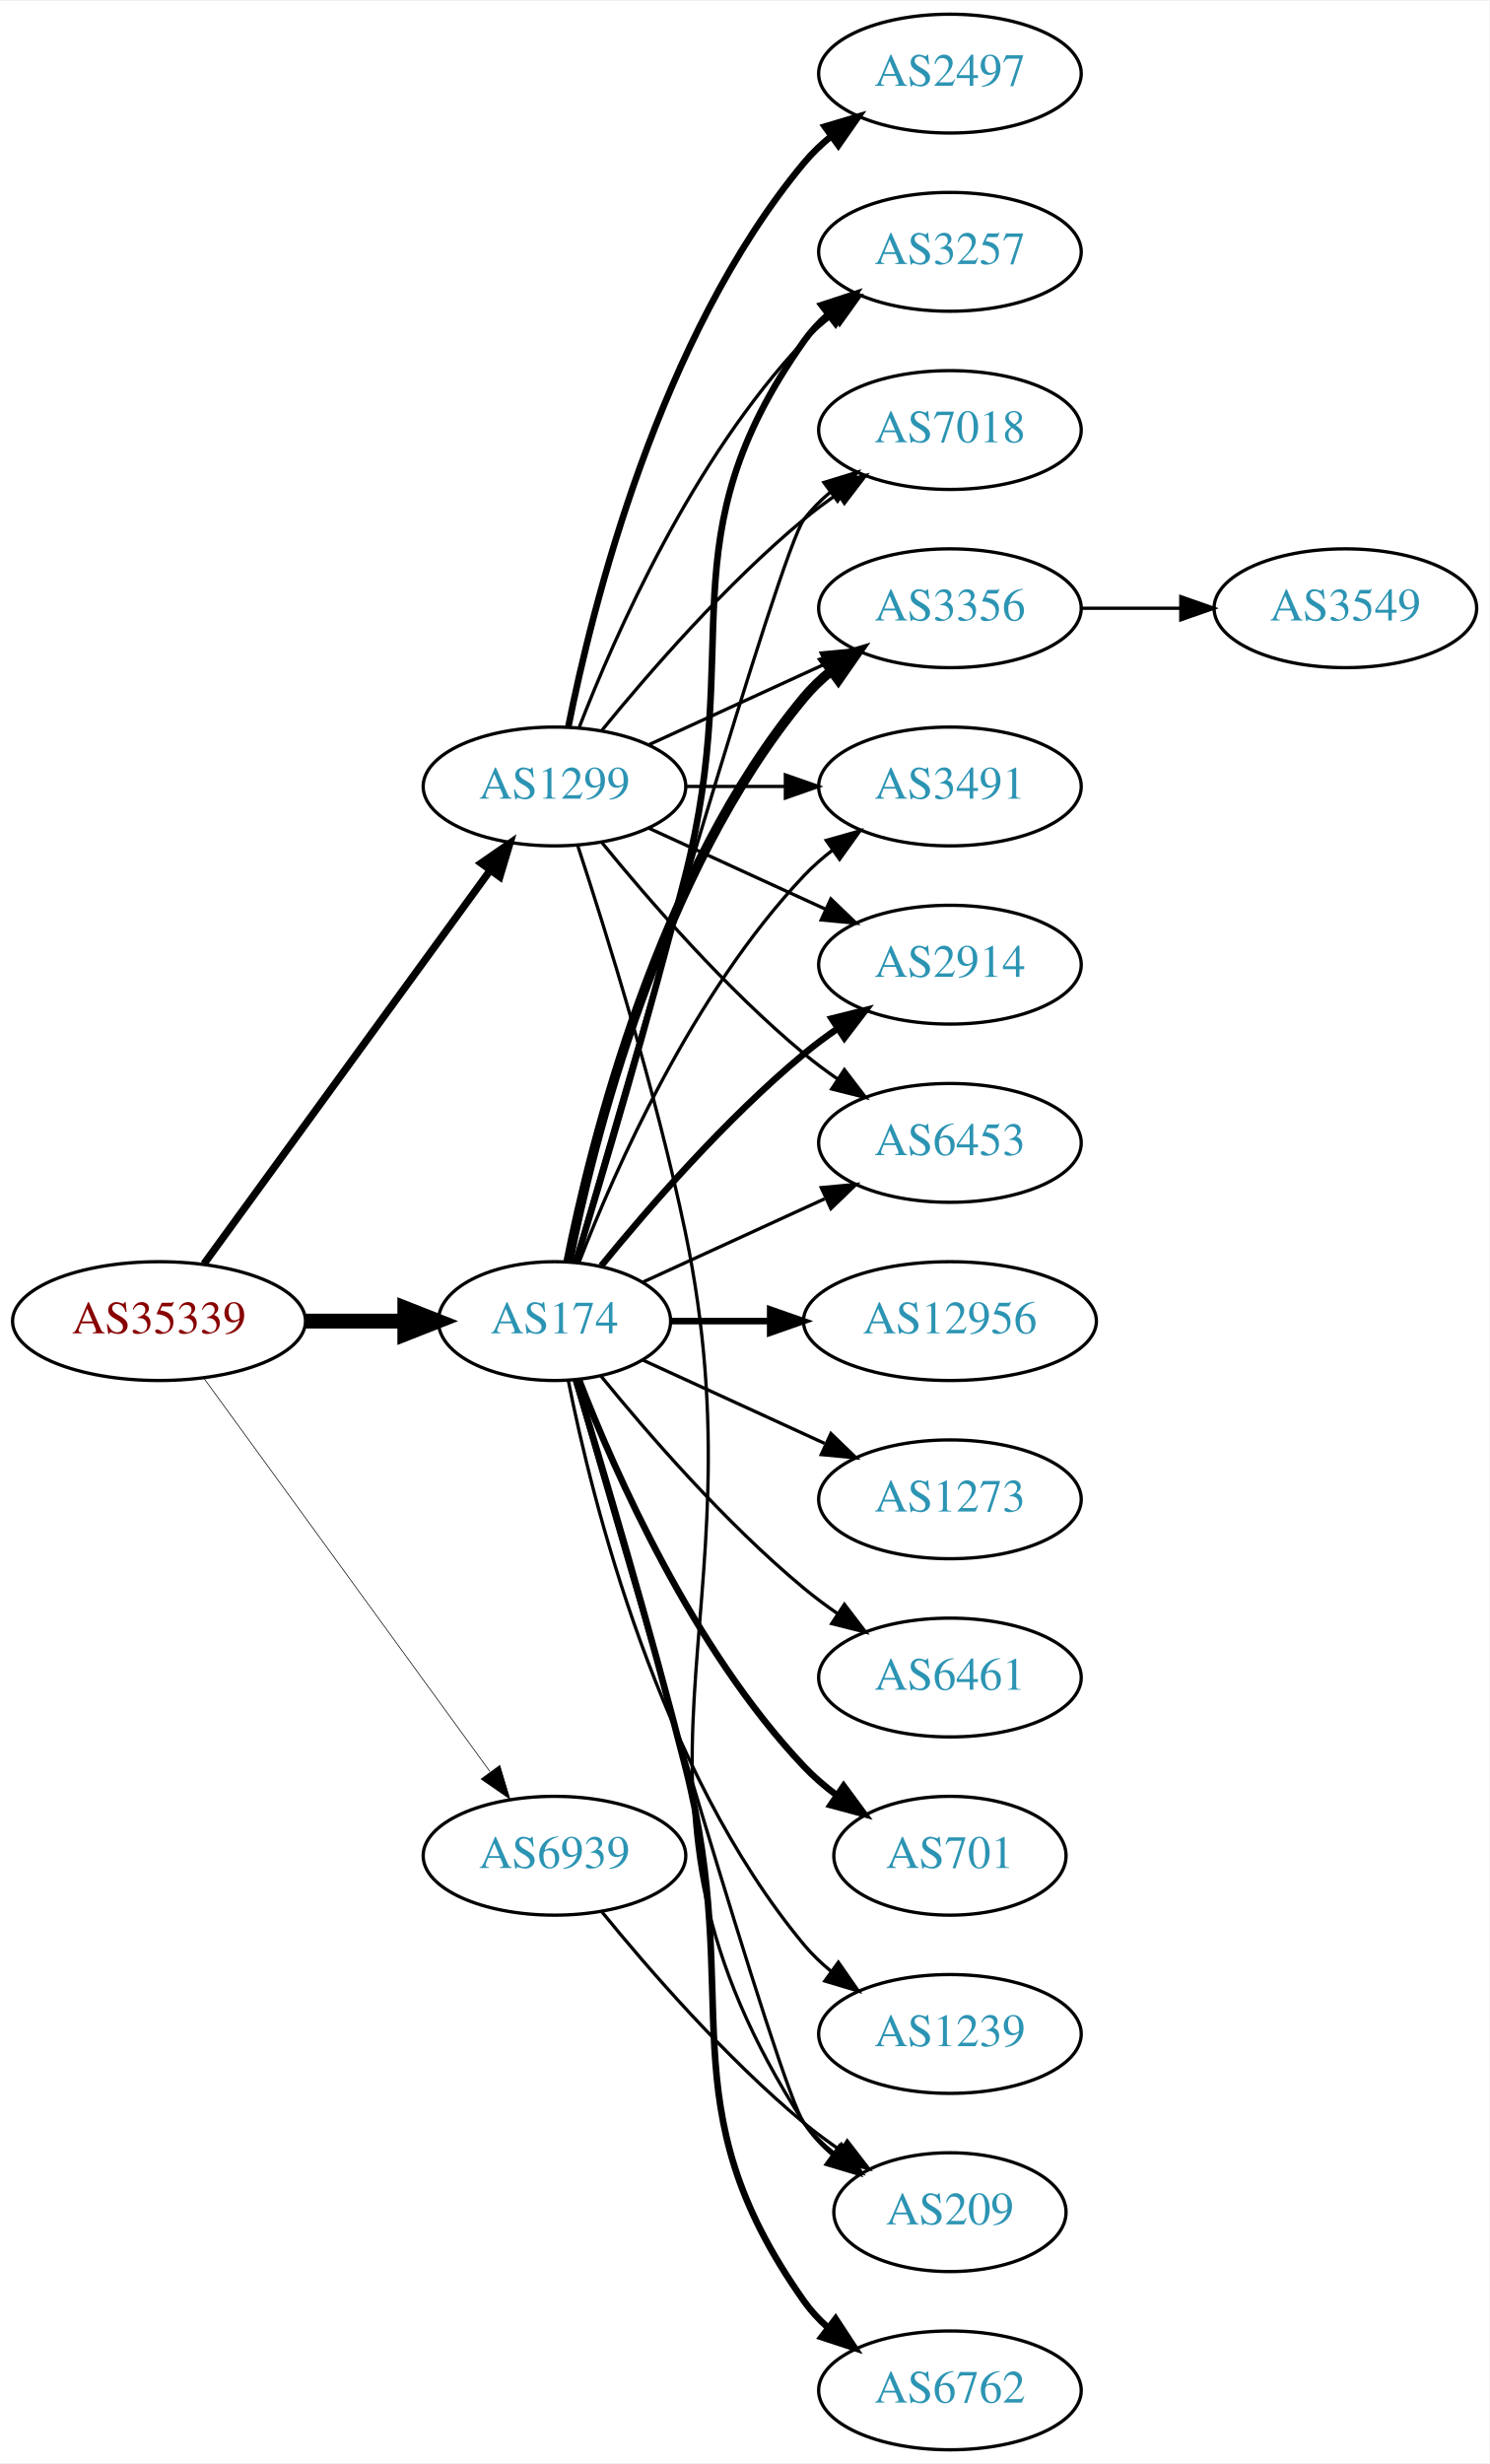
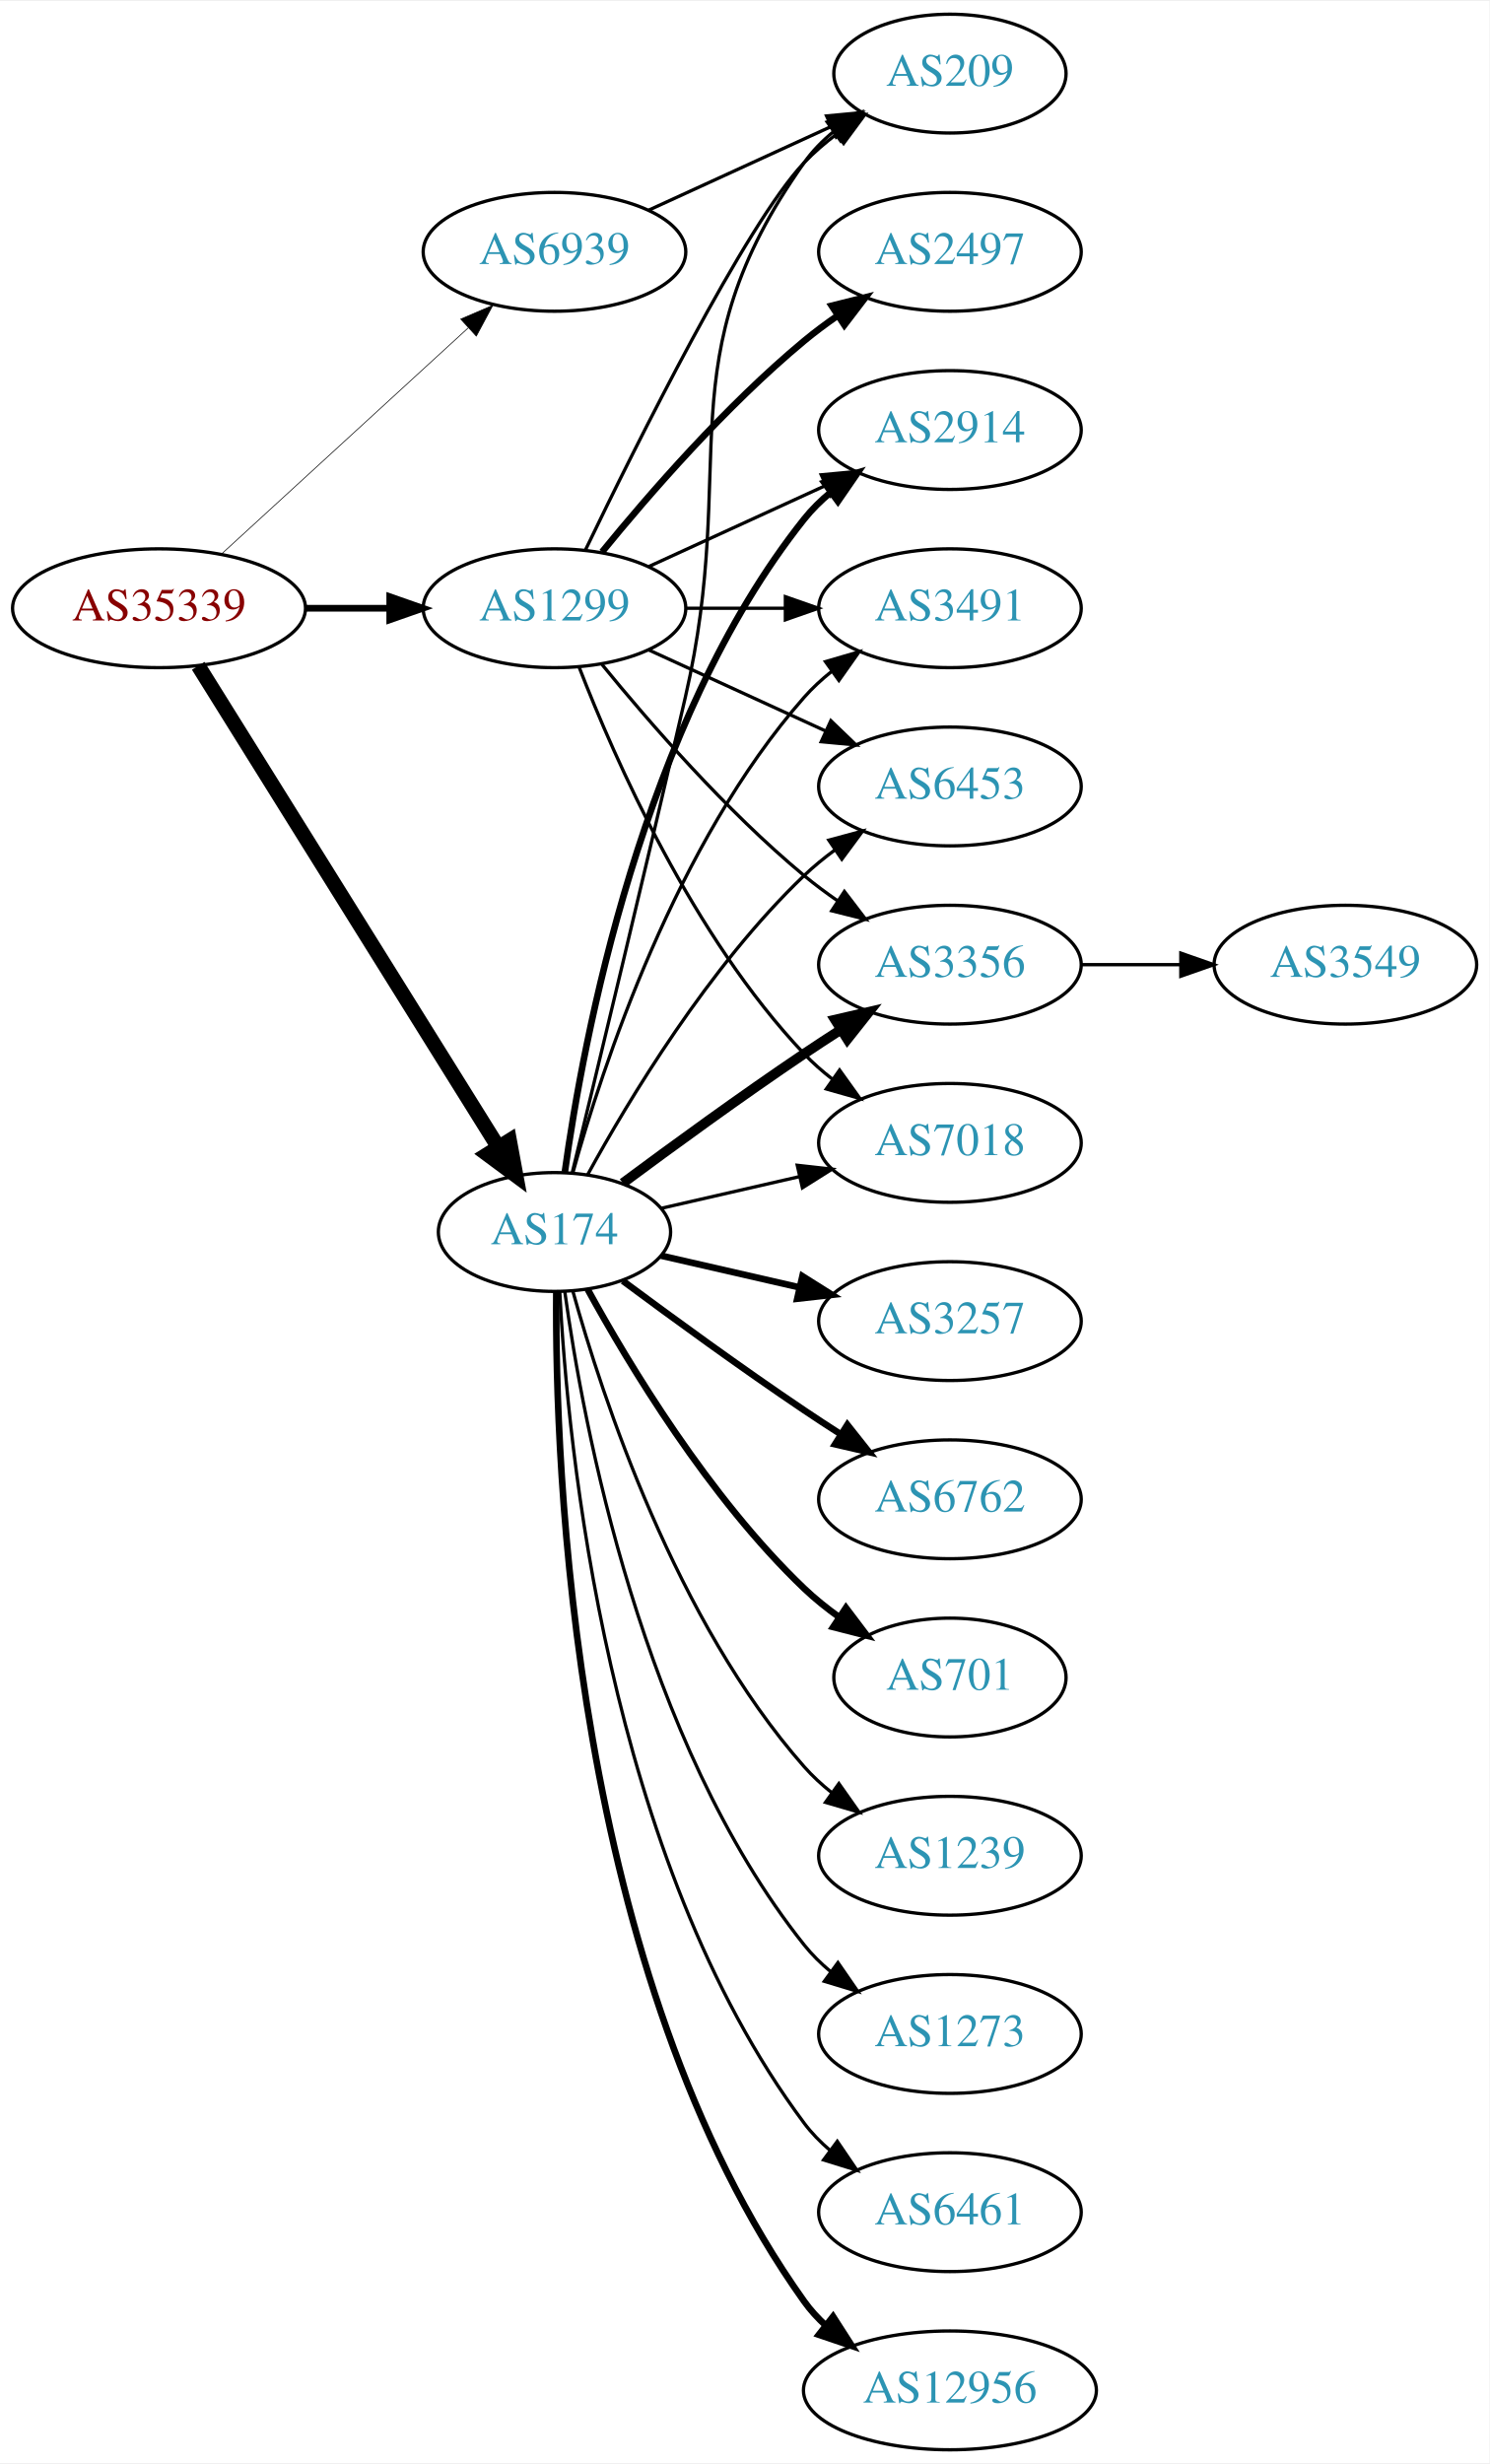
<svg xmlns="http://www.w3.org/2000/svg" xmlns:xlink="http://www.w3.org/1999/xlink" width="451pt" height="746pt" viewBox="0.00 0.00 451.37 746.00">
  <g id="graph0" class="graph" transform="scale(1 1) rotate(0) translate(4 742)">
    <polygon fill="white" stroke="none" points="-4,4 -4,-742 447.37,-742 447.37,4 -4,4" />
    <g id="node1" class="node">
      <g id="a_node1">
        <a xlink:href="/asn/35339" xlink:title="AS35339 ~ AtNOC Clemens Zauner e.U. [AT]">
-           <ellipse fill="#ffffff" stroke="black" cx="44.196" cy="-342" rx="44.393" ry="18" />
-           <text text-anchor="middle" x="44.196" y="-338.3" font-family="Times,serif" font-size="14.00" fill="#880000">AS35339</text>
+           <ellipse fill="#ffffff" stroke="black" cx="44.196" cy="-558" rx="44.393" ry="18" />
+           <text text-anchor="middle" x="44.196" y="-554.3" font-family="Times,serif" font-size="14.00" fill="#880000">AS35339</text>
        </a>
      </g>
    </g>
    <g id="node2" class="node">
      <g id="a_node2">
        <a xlink:href="/asn/174" xlink:title="AS174 ~ Cogent Communications [US]">
-           <ellipse fill="#ffffff" stroke="black" cx="164.039" cy="-342" rx="35.194" ry="18" />
-           <text text-anchor="middle" x="164.039" y="-338.3" font-family="Times,serif" font-size="14.00" fill="#2c94b3">AS174</text>
+           <ellipse fill="#ffffff" stroke="black" cx="164.039" cy="-369" rx="35.194" ry="18" />
+           <text text-anchor="middle" x="164.039" y="-365.3" font-family="Times,serif" font-size="14.00" fill="#2c94b3">AS174</text>
        </a>
      </g>
    </g>
    <g id="edge1" class="edge">
-       <path fill="none" stroke="black" stroke-width="4.5" d="M88.407,-342C98.255,-342 108.735,-342 118.632,-342" />
-       <polygon fill="black" stroke="black" stroke-width="4.5" points="118.684,-345.938 128.684,-342 118.684,-338.063 118.684,-345.938" />
+       <path fill="none" stroke="black" stroke-width="4.5" d="M56.071,-540.558C76.907,-507.141 122.546,-433.943 146.929,-394.837" />
+       <polygon fill="black" stroke="black" stroke-width="4.5" points="150.41,-396.696 152.36,-386.127 143.728,-392.529 150.41,-396.696" />
    </g>
    <g id="node3" class="node">
      <g id="a_node3">
        <a xlink:href="/asn/1299" xlink:title="AS1299 ~ Telia Carrier [EU]">
-           <ellipse fill="#ffffff" stroke="black" cx="164.039" cy="-504" rx="39.794" ry="18" />
-           <text text-anchor="middle" x="164.039" y="-500.3" font-family="Times,serif" font-size="14.00" fill="#2c94b3">AS1299</text>
+           <ellipse fill="#ffffff" stroke="black" cx="164.039" cy="-558" rx="39.794" ry="18" />
+           <text text-anchor="middle" x="164.039" y="-554.3" font-family="Times,serif" font-size="14.00" fill="#2c94b3">AS1299</text>
        </a>
      </g>
    </g>
    <g id="edge2" class="edge">
-       <path fill="none" stroke="black" stroke-width="2.25" d="M57.807,-359.337C78.628,-387.96 120.29,-445.233 144.479,-478.486" />
-       <polygon fill="black" stroke="black" stroke-width="2.25" points="141.805,-480.76 150.518,-486.788 147.466,-476.642 141.805,-480.76" />
+       <path fill="none" stroke="black" stroke-width="2.045" d="M88.407,-558C96.72,-558 105.482,-558 113.965,-558" />
+       <polygon fill="black" stroke="black" stroke-width="2.045" points="114.123,-561.5 124.123,-558 114.123,-554.5 114.123,-561.5" />
    </g>
    <g id="node4" class="node">
      <g id="a_node4">
        <a xlink:href="/asn/6939" xlink:title="AS6939 ~ Hurricane Electric LLC [US]">
-           <ellipse fill="#ffffff" stroke="black" cx="164.039" cy="-180" rx="39.794" ry="18" />
-           <text text-anchor="middle" x="164.039" y="-176.3" font-family="Times,serif" font-size="14.00" fill="#2c94b3">AS6939</text>
+           <ellipse fill="#ffffff" stroke="black" cx="164.039" cy="-666" rx="39.794" ry="18" />
+           <text text-anchor="middle" x="164.039" y="-662.3" font-family="Times,serif" font-size="14.00" fill="#2c94b3">AS6939</text>
        </a>
      </g>
    </g>
    <g id="edge3" class="edge">
-       <path fill="none" stroke="black" stroke-width="0.205" d="M57.807,-324.663C78.628,-296.04 120.29,-238.767 144.479,-205.514" />
-       <polygon fill="black" stroke="black" stroke-width="0.205" points="147.466,-207.358 150.518,-197.212 141.805,-203.24 147.466,-207.358" />
+       <path fill="none" stroke="black" stroke-width="0.205" d="M63.094,-574.403C83.022,-592.667 115.38,-622.322 137.857,-642.921" />
+       <polygon fill="black" stroke="black" stroke-width="0.205" points="135.622,-645.62 145.359,-649.797 140.351,-640.46 135.622,-645.62" />
    </g>
    <g id="node5" class="node">
      <g id="a_node5">
-         <a xlink:href="/asn/2914" xlink:title="AS2914 ~ NTT America, Inc. [US]">
-           <ellipse fill="#ffffff" stroke="black" cx="283.881" cy="-450" rx="39.794" ry="18" />
-           <text text-anchor="middle" x="283.881" y="-446.3" font-family="Times,serif" font-size="14.00" fill="#2c94b3">AS2914</text>
+         <a xlink:href="/asn/6461" xlink:title="AS6461 ~ Zayo Bandwidth [US]">
+           <ellipse fill="#ffffff" stroke="black" cx="283.881" cy="-72" rx="39.794" ry="18" />
+           <text text-anchor="middle" x="283.881" y="-68.3" font-family="Times,serif" font-size="14.00" fill="#2c94b3">AS6461</text>
        </a>
      </g>
    </g>
    <g id="edge4" class="edge">
-       <path fill="none" stroke="black" stroke-width="2" d="M178.196,-358.743C192.281,-376.039 215.84,-403.223 239.685,-423 242.901,-425.668 246.402,-428.27 249.972,-430.741" />
-       <polygon fill="black" stroke="black" stroke-width="2" points="248.05,-433.666 258.329,-436.236 251.896,-427.817 248.05,-433.666" />
+       <path fill="none" stroke="black" d="M165.63,-350.977C168.007,-304.588 179.925,-179.107 239.685,-99 241.933,-95.987 244.624,-93.231 247.551,-90.728" />
+       <polygon fill="black" stroke="black" points="249.746,-93.459 255.702,-84.697 245.582,-87.831 249.746,-93.459" />
    </g>
    <g id="node6" class="node">
      <g id="a_node6">
-         <a xlink:href="/asn/6453" xlink:title="AS6453 ~ TATA COMMUNICATIONS (AMERICA) INC [US]">
-           <ellipse fill="#ffffff" stroke="black" cx="283.881" cy="-396" rx="39.794" ry="18" />
-           <text text-anchor="middle" x="283.881" y="-392.3" font-family="Times,serif" font-size="14.00" fill="#2c94b3">AS6453</text>
+         <a xlink:href="/asn/12956" xlink:title="AS12956 ~ TELXIUS [ES]">
+           <ellipse fill="#ffffff" stroke="black" cx="283.881" cy="-18" rx="44.393" ry="18" />
+           <text text-anchor="middle" x="283.881" y="-14.3" font-family="Times,serif" font-size="14.00" fill="#2c94b3">AS12956</text>
        </a>
      </g>
    </g>
    <g id="edge5" class="edge">
-       <path fill="none" stroke="black" d="M190.9,-353.851C207.02,-361.238 228.023,-370.862 245.888,-379.048" />
-       <polygon fill="black" stroke="black" points="244.89,-382.441 255.439,-383.425 247.806,-376.077 244.89,-382.441" />
+       <path fill="none" stroke="black" stroke-width="2" d="M164.587,-350.937C164.168,-298.497 169.322,-143.707 239.685,-45 241.585,-42.336 243.837,-39.877 246.301,-37.621" />
+       <polygon fill="black" stroke="black" stroke-width="2" points="248.465,-40.373 254.187,-31.456 244.153,-34.858 248.465,-40.373" />
    </g>
    <g id="node7" class="node">
      <g id="a_node7">
        <a xlink:href="/asn/3257" xlink:title="AS3257 ~ GTT [DE]">
-           <ellipse fill="#ffffff" stroke="black" cx="283.881" cy="-666" rx="39.794" ry="18" />
-           <text text-anchor="middle" x="283.881" y="-662.3" font-family="Times,serif" font-size="14.00" fill="#2c94b3">AS3257</text>
+           <ellipse fill="#ffffff" stroke="black" cx="283.881" cy="-342" rx="39.794" ry="18" />
+           <text text-anchor="middle" x="283.881" y="-338.3" font-family="Times,serif" font-size="14.00" fill="#2c94b3">AS3257</text>
        </a>
      </g>
    </g>
    <g id="edge6" class="edge">
-       <path fill="none" stroke="black" stroke-width="2" d="M170.509,-359.814C178.328,-385.554 192.942,-434.705 203.685,-477 221.843,-548.486 197.106,-578.775 239.685,-639 241.676,-641.816 244.063,-644.401 246.679,-646.76" />
-       <polygon fill="black" stroke="black" stroke-width="2" points="244.978,-649.865 255.048,-653.162 249.232,-644.306 244.978,-649.865" />
+       <path fill="none" stroke="black" stroke-width="2" d="M196.309,-361.835C209.148,-358.894 224.253,-355.433 238.22,-352.233" />
+       <polygon fill="black" stroke="black" stroke-width="2" points="239.175,-355.605 248.141,-349.96 237.612,-348.781 239.175,-355.605" />
    </g>
    <g id="node8" class="node">
      <g id="a_node8">
-         <a xlink:href="/asn/6461" xlink:title="AS6461 ~ Zayo Bandwidth [US]">
-           <ellipse fill="#ffffff" stroke="black" cx="283.881" cy="-234" rx="39.794" ry="18" />
-           <text text-anchor="middle" x="283.881" y="-230.3" font-family="Times,serif" font-size="14.00" fill="#2c94b3">AS6461</text>
+         <a xlink:href="/asn/6453" xlink:title="AS6453 ~ TATA COMMUNICATIONS (AMERICA) INC [US]">
+           <ellipse fill="#ffffff" stroke="black" cx="283.881" cy="-504" rx="39.794" ry="18" />
+           <text text-anchor="middle" x="283.881" y="-500.3" font-family="Times,serif" font-size="14.00" fill="#2c94b3">AS6453</text>
        </a>
      </g>
    </g>
    <g id="edge7" class="edge">
-       <path fill="none" stroke="black" d="M178.196,-325.257C192.281,-307.961 215.84,-280.777 239.685,-261 242.901,-258.332 246.402,-255.73 249.972,-253.259" />
-       <polygon fill="black" stroke="black" points="251.896,-256.183 258.329,-247.764 248.05,-250.334 251.896,-256.183" />
+       <path fill="none" stroke="black" d="M174.065,-386.321C186.548,-409.1 210.837,-449.453 239.685,-477 242.553,-479.739 245.742,-482.347 249.051,-484.785" />
+       <polygon fill="black" stroke="black" points="247.175,-487.742 257.411,-490.477 251.114,-481.956 247.175,-487.742" />
    </g>
    <g id="node9" class="node">
      <g id="a_node9">
-         <a xlink:href="/asn/701" xlink:title="AS701 ~ UUNET [US]">
-           <ellipse fill="#ffffff" stroke="black" cx="283.881" cy="-180" rx="35.194" ry="18" />
-           <text text-anchor="middle" x="283.881" y="-176.3" font-family="Times,serif" font-size="14.00" fill="#2c94b3">AS701</text>
+         <a xlink:href="/asn/6762" xlink:title="AS6762 ~ TELECOM ITALIA SPARKLE S.p.A. [IT]">
+           <ellipse fill="#ffffff" stroke="black" cx="283.881" cy="-288" rx="39.794" ry="18" />
+           <text text-anchor="middle" x="283.881" y="-284.3" font-family="Times,serif" font-size="14.00" fill="#2c94b3">AS6762</text>
        </a>
      </g>
    </g>
    <g id="edge8" class="edge">
-       <path fill="none" stroke="black" stroke-width="2" d="M171.562,-324.006C182.312,-296.272 205.969,-242.571 239.685,-207 242.628,-203.895 246.001,-200.999 249.537,-198.345" />
-       <polygon fill="black" stroke="black" stroke-width="2" points="251.666,-201.129 257.956,-192.603 247.722,-195.346 251.666,-201.129" />
+       <path fill="none" stroke="black" stroke-width="2" d="M184.74,-354.19C199.642,-343.125 220.71,-327.772 239.685,-315 243.234,-312.611 246.984,-310.161 250.733,-307.758" />
+       <polygon fill="black" stroke="black" stroke-width="2" points="252.801,-310.591 259.381,-302.288 249.059,-304.675 252.801,-310.591" />
    </g>
    <g id="node10" class="node">
      <g id="a_node10">
-         <a xlink:href="/asn/7018" xlink:title="AS7018 ~ AT&amp;T Services, Inc. [US]">
-           <ellipse fill="#ffffff" stroke="black" cx="283.881" cy="-612" rx="39.794" ry="18" />
-           <text text-anchor="middle" x="283.881" y="-608.3" font-family="Times,serif" font-size="14.00" fill="#2c94b3">AS7018</text>
+         <a xlink:href="/asn/3356" xlink:title="AS3356 ~ Level 3 Parent, LLC [US]">
+           <ellipse fill="#ffffff" stroke="black" cx="283.881" cy="-450" rx="39.794" ry="18" />
+           <text text-anchor="middle" x="283.881" y="-446.3" font-family="Times,serif" font-size="14.00" fill="#2c94b3">AS3356</text>
        </a>
      </g>
    </g>
    <g id="edge9" class="edge">
-       <path fill="none" stroke="black" d="M170.153,-359.859C185.824,-414.407 232.543,-575.704 239.685,-585 241.975,-587.981 244.695,-590.716 247.639,-593.205" />
-       <polygon fill="black" stroke="black" points="245.686,-596.113 255.816,-599.218 249.833,-590.473 245.686,-596.113" />
+       <path fill="none" stroke="black" stroke-width="3" d="M184.74,-383.81C199.642,-394.875 220.71,-410.228 239.685,-423 243.234,-425.389 246.984,-427.839 250.733,-430.242" />
+       <polygon fill="black" stroke="black" stroke-width="3" points="249.059,-433.325 259.381,-435.712 252.801,-427.409 249.059,-433.325" />
    </g>
    <g id="node11" class="node">
      <g id="a_node11">
-         <a xlink:href="/asn/1239" xlink:title="AS1239 ~ Sprint [US]">
-           <ellipse fill="#ffffff" stroke="black" cx="283.881" cy="-126" rx="39.794" ry="18" />
-           <text text-anchor="middle" x="283.881" y="-122.3" font-family="Times,serif" font-size="14.00" fill="#2c94b3">AS1239</text>
+         <a xlink:href="/asn/701" xlink:title="AS701 ~ UUNET [US]">
+           <ellipse fill="#ffffff" stroke="black" cx="283.881" cy="-234" rx="35.194" ry="18" />
+           <text text-anchor="middle" x="283.881" y="-230.3" font-family="Times,serif" font-size="14.00" fill="#2c94b3">AS701</text>
        </a>
      </g>
    </g>
    <g id="edge10" class="edge">
-       <path fill="none" stroke="black" d="M168.237,-323.927C175.401,-287.859 195.675,-205.875 239.685,-153 242.09,-150.111 244.886,-147.437 247.879,-144.987" />
-       <polygon fill="black" stroke="black" points="250.069,-147.723 256.122,-139.027 245.967,-142.05 250.069,-147.723" />
+       <path fill="none" stroke="black" stroke-width="2" d="M174.065,-351.679C186.548,-328.9 210.837,-288.547 239.685,-261 242.939,-257.893 246.606,-254.954 250.393,-252.24" />
+       <polygon fill="black" stroke="black" stroke-width="2" points="252.37,-255.128 258.761,-246.678 248.495,-249.299 252.37,-255.128" />
    </g>
    <g id="node12" class="node">
      <g id="a_node12">
-         <a xlink:href="/asn/3356" xlink:title="AS3356 ~ Level 3 Parent, LLC [US]">
-           <ellipse fill="#ffffff" stroke="black" cx="283.881" cy="-558" rx="39.794" ry="18" />
-           <text text-anchor="middle" x="283.881" y="-554.3" font-family="Times,serif" font-size="14.00" fill="#2c94b3">AS3356</text>
+         <a xlink:href="/asn/7018" xlink:title="AS7018 ~ AT&amp;T Services, Inc. [US]">
+           <ellipse fill="#ffffff" stroke="black" cx="283.881" cy="-396" rx="39.794" ry="18" />
+           <text text-anchor="middle" x="283.881" y="-392.3" font-family="Times,serif" font-size="14.00" fill="#2c94b3">AS7018</text>
        </a>
      </g>
    </g>
    <g id="edge11" class="edge">
-       <path fill="none" stroke="black" stroke-width="3" d="M168.237,-360.073C175.401,-396.141 195.675,-478.125 239.685,-531 242.09,-533.889 244.886,-536.563 247.879,-539.013" />
-       <polygon fill="black" stroke="black" stroke-width="3" points="245.967,-541.95 256.122,-544.973 250.069,-536.277 245.967,-541.95" />
+       <path fill="none" stroke="black" d="M196.309,-376.165C209.148,-379.106 224.253,-382.567 238.22,-385.767" />
+       <polygon fill="black" stroke="black" points="237.612,-389.219 248.141,-388.04 239.175,-382.395 237.612,-389.219" />
    </g>
    <g id="node13" class="node">
      <g id="a_node13">
-         <a xlink:href="/asn/6762" xlink:title="AS6762 ~ TELECOM ITALIA SPARKLE S.p.A. [IT]">
-           <ellipse fill="#ffffff" stroke="black" cx="283.881" cy="-18" rx="39.794" ry="18" />
-           <text text-anchor="middle" x="283.881" y="-14.3" font-family="Times,serif" font-size="14.00" fill="#2c94b3">AS6762</text>
+         <a xlink:href="/asn/2914" xlink:title="AS2914 ~ NTT America, Inc. [US]">
+           <ellipse fill="#ffffff" stroke="black" cx="283.881" cy="-612" rx="39.794" ry="18" />
+           <text text-anchor="middle" x="283.881" y="-608.3" font-family="Times,serif" font-size="14.00" fill="#2c94b3">AS2914</text>
        </a>
      </g>
    </g>
    <g id="edge12" class="edge">
-       <path fill="none" stroke="black" stroke-width="2" d="M170.509,-324.186C178.328,-298.446 192.942,-249.295 203.685,-207 221.843,-135.514 197.106,-105.225 239.685,-45 241.676,-42.184 244.063,-39.599 246.679,-37.24" />
-       <polygon fill="black" stroke="black" stroke-width="2" points="249.232,-39.694 255.048,-30.838 244.978,-34.135 249.232,-39.694" />
+       <path fill="none" stroke="black" stroke-width="2" d="M167.178,-387.17C172.678,-426.974 190.504,-523.233 239.685,-585 242.026,-587.94 244.781,-590.649 247.747,-593.121" />
+       <polygon fill="black" stroke="black" stroke-width="2" points="245.812,-596.042 255.953,-599.11 249.939,-590.388 245.812,-596.042" />
    </g>
    <g id="node14" class="node">
      <g id="a_node14">
-         <a xlink:href="/asn/209" xlink:title="AS209 ~ CenturyLink Communications, LLC [US]">
-           <ellipse fill="#ffffff" stroke="black" cx="283.881" cy="-72" rx="35.194" ry="18" />
-           <text text-anchor="middle" x="283.881" y="-68.3" font-family="Times,serif" font-size="14.00" fill="#2c94b3">AS209</text>
+         <a xlink:href="/asn/3491" xlink:title="AS3491 ~ PCCW Global, Inc. [US]">
+           <ellipse fill="#ffffff" stroke="black" cx="283.881" cy="-558" rx="39.794" ry="18" />
+           <text text-anchor="middle" x="283.881" y="-554.3" font-family="Times,serif" font-size="14.00" fill="#2c94b3">AS3491</text>
        </a>
      </g>
    </g>
    <g id="edge13" class="edge">
-       <path fill="none" stroke="black" d="M170.153,-324.141C185.824,-269.593 232.543,-108.296 239.685,-99 242.292,-95.608 245.455,-92.533 248.873,-89.777" />
-       <polygon fill="black" stroke="black" points="251.011,-92.552 257.164,-83.927 246.976,-86.832 251.011,-92.552" />
+       <path fill="none" stroke="black" d="M169.612,-386.946C178.517,-418.995 200.801,-486.842 239.685,-531 242.169,-533.821 245.019,-536.449 248.044,-538.871" />
+       <polygon fill="black" stroke="black" points="246.162,-541.828 256.334,-544.791 250.23,-536.131 246.162,-541.828" />
    </g>
    <g id="node15" class="node">
      <g id="a_node15">
-         <a xlink:href="/asn/3491" xlink:title="AS3491 ~ PCCW Global, Inc. [US]">
-           <ellipse fill="#ffffff" stroke="black" cx="283.881" cy="-504" rx="39.794" ry="18" />
-           <text text-anchor="middle" x="283.881" y="-500.3" font-family="Times,serif" font-size="14.00" fill="#2c94b3">AS3491</text>
+         <a xlink:href="/asn/1239" xlink:title="AS1239 ~ Sprint [US]">
+           <ellipse fill="#ffffff" stroke="black" cx="283.881" cy="-180" rx="39.794" ry="18" />
+           <text text-anchor="middle" x="283.881" y="-176.3" font-family="Times,serif" font-size="14.00" fill="#2c94b3">AS1239</text>
        </a>
      </g>
    </g>
    <g id="edge14" class="edge">
-       <path fill="none" stroke="black" d="M171.562,-359.994C182.312,-387.728 205.969,-441.429 239.685,-477 242.271,-479.728 245.188,-482.294 248.257,-484.677" />
-       <polygon fill="black" stroke="black" points="246.411,-487.658 256.605,-490.543 250.435,-481.93 246.411,-487.658" />
+       <path fill="none" stroke="black" d="M169.612,-351.054C178.517,-319.005 200.801,-251.158 239.685,-207 242.169,-204.179 245.019,-201.551 248.044,-199.129" />
+       <polygon fill="black" stroke="black" points="250.23,-201.869 256.334,-193.209 246.162,-196.172 250.23,-201.869" />
    </g>
    <g id="node16" class="node">
      <g id="a_node16">
-         <a xlink:href="/asn/12956" xlink:title="AS12956 ~ TELXIUS [ES]">
-           <ellipse fill="#ffffff" stroke="black" cx="283.881" cy="-342" rx="44.393" ry="18" />
-           <text text-anchor="middle" x="283.881" y="-338.3" font-family="Times,serif" font-size="14.00" fill="#2c94b3">AS12956</text>
+         <a xlink:href="/asn/209" xlink:title="AS209 ~ CenturyLink Communications, LLC [US]">
+           <ellipse fill="#ffffff" stroke="black" cx="283.881" cy="-720" rx="35.194" ry="18" />
+           <text text-anchor="middle" x="283.881" y="-716.3" font-family="Times,serif" font-size="14.00" fill="#2c94b3">AS209</text>
        </a>
      </g>
    </g>
    <g id="edge15" class="edge">
-       <path fill="none" stroke="black" stroke-width="2" d="M199.44,-342C208.815,-342 219.198,-342 229.365,-342" />
-       <polygon fill="black" stroke="black" stroke-width="2" points="229.414,-345.5 239.414,-342 229.414,-338.5 229.414,-345.5" />
+       <path fill="none" stroke="black" d="M169.419,-386.958C176.681,-416.821 191.612,-478.592 203.685,-531 220.243,-602.874 197.106,-632.775 239.685,-693 242.155,-696.493 245.234,-699.63 248.603,-702.421" />
+       <polygon fill="black" stroke="black" points="246.672,-705.343 256.843,-708.31 250.742,-699.648 246.672,-705.343" />
    </g>
    <g id="node17" class="node">
      <g id="a_node17">
        <a xlink:href="/asn/1273" xlink:title="AS1273 ~ Vodafone Group PLC [EU]">
-           <ellipse fill="#ffffff" stroke="black" cx="283.881" cy="-288" rx="39.794" ry="18" />
-           <text text-anchor="middle" x="283.881" y="-284.3" font-family="Times,serif" font-size="14.00" fill="#2c94b3">AS1273</text>
+           <ellipse fill="#ffffff" stroke="black" cx="283.881" cy="-126" rx="39.794" ry="18" />
+           <text text-anchor="middle" x="283.881" y="-122.3" font-family="Times,serif" font-size="14.00" fill="#2c94b3">AS1273</text>
        </a>
      </g>
    </g>
    <g id="edge16" class="edge">
-       <path fill="none" stroke="black" d="M190.9,-330.149C207.02,-322.762 228.023,-313.138 245.888,-304.952" />
-       <polygon fill="black" stroke="black" points="247.806,-307.923 255.439,-300.575 244.89,-301.559 247.806,-307.923" />
+       <path fill="none" stroke="black" d="M167.178,-350.83C172.678,-311.026 190.504,-214.767 239.685,-153 242.026,-150.06 244.781,-147.351 247.747,-144.879" />
+       <polygon fill="black" stroke="black" points="249.939,-147.612 255.953,-138.89 245.812,-141.958 249.939,-147.612" />
+     </g>
+     <g id="edge21" class="edge">
+       <path fill="none" stroke="black" d="M192.667,-545.339C208.624,-538.027 228.895,-528.739 246.178,-520.819" />
+       <polygon fill="black" stroke="black" points="247.793,-523.929 255.425,-516.581 244.876,-517.565 247.793,-523.929" />
+     </g>
+     <g id="edge24" class="edge">
+       <path fill="none" stroke="black" d="M178.458,-540.935C192.572,-523.625 215.987,-496.655 239.685,-477 242.901,-474.332 246.402,-471.73 249.972,-469.259" />
+       <polygon fill="black" stroke="black" points="251.896,-472.183 258.329,-463.764 248.05,-466.334 251.896,-472.183" />
+     </g>
+     <g id="edge20" class="edge">
+       <path fill="none" stroke="black" d="M171.562,-540.006C182.312,-512.272 205.969,-458.571 239.685,-423 242.271,-420.272 245.188,-417.706 248.257,-415.323" />
+       <polygon fill="black" stroke="black" points="250.435,-418.07 256.605,-409.457 246.411,-412.342 250.435,-418.07" />
+     </g>
+     <g id="edge22" class="edge">
+       <path fill="none" stroke="black" d="M192.667,-570.661C208.624,-577.973 228.895,-587.261 246.178,-595.181" />
+       <polygon fill="black" stroke="black" points="244.876,-598.435 255.425,-599.419 247.793,-592.071 244.876,-598.435" />
+     </g>
+     <g id="edge23" class="edge">
+       <path fill="none" stroke="black" d="M203.951,-558C213.505,-558 223.854,-558 233.817,-558" />
+       <polygon fill="black" stroke="black" points="234.009,-561.5 244.009,-558 234.009,-554.5 234.009,-561.5" />
    </g>
    <g id="edge19" class="edge">
-       <path fill="none" stroke="black" d="M192.667,-491.339C208.624,-484.027 228.895,-474.739 246.178,-466.819" />
-       <polygon fill="black" stroke="black" points="247.793,-469.929 255.425,-462.581 244.876,-463.565 247.793,-469.929" />
-     </g>
-     <g id="edge24" class="edge">
-       <path fill="none" stroke="black" d="M178.458,-486.935C192.572,-469.625 215.987,-442.655 239.685,-423 242.901,-420.332 246.402,-417.73 249.972,-415.259" />
-       <polygon fill="black" stroke="black" points="251.896,-418.183 258.329,-409.764 248.05,-412.334 251.896,-418.183" />
-     </g>
-     <g id="edge22" class="edge">
-       <path fill="none" stroke="black" d="M171.562,-521.994C182.312,-549.728 205.969,-603.429 239.685,-639 242.271,-641.728 245.188,-644.294 248.257,-646.677" />
-       <polygon fill="black" stroke="black" points="246.411,-649.658 256.605,-652.543 250.435,-643.93 246.411,-649.658" />
-     </g>
-     <g id="edge20" class="edge">
-       <path fill="none" stroke="black" d="M178.458,-521.065C192.572,-538.375 215.987,-565.345 239.685,-585 242.901,-587.668 246.402,-590.27 249.972,-592.741" />
-       <polygon fill="black" stroke="black" points="248.05,-595.666 258.329,-598.236 251.896,-589.817 248.05,-595.666" />
-     </g>
-     <g id="edge25" class="edge">
-       <path fill="none" stroke="black" d="M192.667,-516.661C208.624,-523.973 228.895,-533.261 246.178,-541.181" />
-       <polygon fill="black" stroke="black" points="244.876,-544.435 255.425,-545.419 247.793,-538.071 244.876,-544.435" />
-     </g>
-     <g id="edge21" class="edge">
-       <path fill="none" stroke="black" d="M171.147,-485.87C179.6,-460.153 194.822,-411.48 203.685,-369 228.41,-250.49 174.116,-200.768 239.685,-99 242.002,-95.404 244.986,-92.202 248.302,-89.375" />
-       <polygon fill="black" stroke="black" points="250.439,-92.149 256.484,-83.448 246.332,-86.48 250.439,-92.149" />
-     </g>
-     <g id="edge23" class="edge">
-       <path fill="none" stroke="black" d="M203.951,-504C213.505,-504 223.854,-504 233.817,-504" />
-       <polygon fill="black" stroke="black" points="234.009,-507.5 244.009,-504 234.009,-500.5 234.009,-507.5" />
+       <path fill="none" stroke="black" d="M173.386,-575.595C188.853,-607.732 221.998,-674.34 239.685,-693 242.628,-696.105 246.001,-699.001 249.537,-701.655" />
+       <polygon fill="black" stroke="black" points="247.722,-704.654 257.956,-707.397 251.666,-698.871 247.722,-704.654" />
    </g>
    <g id="node19" class="node">
      <g id="a_node19">
        <a xlink:href="/asn/2497" xlink:title="AS2497 ~ Internet Initiative Japan Inc. [JP]">
-           <ellipse fill="#ffffff" stroke="black" cx="283.881" cy="-720" rx="39.794" ry="18" />
-           <text text-anchor="middle" x="283.881" y="-716.3" font-family="Times,serif" font-size="14.00" fill="#2c94b3">AS2497</text>
+           <ellipse fill="#ffffff" stroke="black" cx="283.881" cy="-666" rx="39.794" ry="18" />
+           <text text-anchor="middle" x="283.881" y="-662.3" font-family="Times,serif" font-size="14.00" fill="#2c94b3">AS2497</text>
        </a>
      </g>
    </g>
    <g id="edge18" class="edge">
-       <path fill="none" stroke="black" stroke-width="2" d="M168.237,-522.073C175.401,-558.141 195.675,-640.125 239.685,-693 242.09,-695.889 244.886,-698.563 247.879,-701.013" />
-       <polygon fill="black" stroke="black" stroke-width="2" points="245.967,-703.95 256.122,-706.973 250.069,-698.277 245.967,-703.95" />
-     </g>
-     <g id="edge26" class="edge">
-       <path fill="none" stroke="black" d="M178.458,-162.935C192.572,-145.625 215.987,-118.655 239.685,-99 243.148,-96.128 246.941,-93.331 250.795,-90.692" />
-       <polygon fill="black" stroke="black" points="252.757,-93.592 259.228,-85.203 248.938,-87.725 252.757,-93.592" />
+       <path fill="none" stroke="black" stroke-width="2" d="M178.458,-575.065C192.572,-592.375 215.987,-619.345 239.685,-639 242.901,-641.668 246.402,-644.27 249.972,-646.741" />
+       <polygon fill="black" stroke="black" stroke-width="2" points="248.05,-649.666 258.329,-652.236 251.896,-643.817 248.05,-649.666" />
+     </g>
+     <g id="edge25" class="edge">
+       <path fill="none" stroke="black" d="M192.667,-678.661C209.084,-686.183 230.065,-695.798 247.662,-703.861" />
+       <polygon fill="black" stroke="black" points="246.49,-707.174 257.04,-708.158 249.407,-700.811 246.49,-707.174" />
    </g>
    <g id="node18" class="node">
      <g id="a_node18">
        <a xlink:href="/asn/3549" xlink:title="AS3549 ~ Level 3 Parent, LLC [US]">
-           <ellipse fill="#ffffff" stroke="black" cx="403.724" cy="-558" rx="39.794" ry="18" />
-           <text text-anchor="middle" x="403.724" y="-554.3" font-family="Times,serif" font-size="14.00" fill="#2c94b3">AS3549</text>
+           <ellipse fill="#ffffff" stroke="black" cx="403.724" cy="-450" rx="39.794" ry="18" />
+           <text text-anchor="middle" x="403.724" y="-446.3" font-family="Times,serif" font-size="14.00" fill="#2c94b3">AS3549</text>
        </a>
      </g>
    </g>
    <g id="edge17" class="edge">
-       <path fill="none" stroke="black" d="M323.794,-558C333.347,-558 343.697,-558 353.659,-558" />
-       <polygon fill="black" stroke="black" points="353.852,-561.5 363.852,-558 353.852,-554.5 353.852,-561.5" />
+       <path fill="none" stroke="black" d="M323.794,-450C333.347,-450 343.697,-450 353.659,-450" />
+       <polygon fill="black" stroke="black" points="353.852,-453.5 363.852,-450 353.852,-446.5 353.852,-453.5" />
    </g>
  </g>
</svg>
